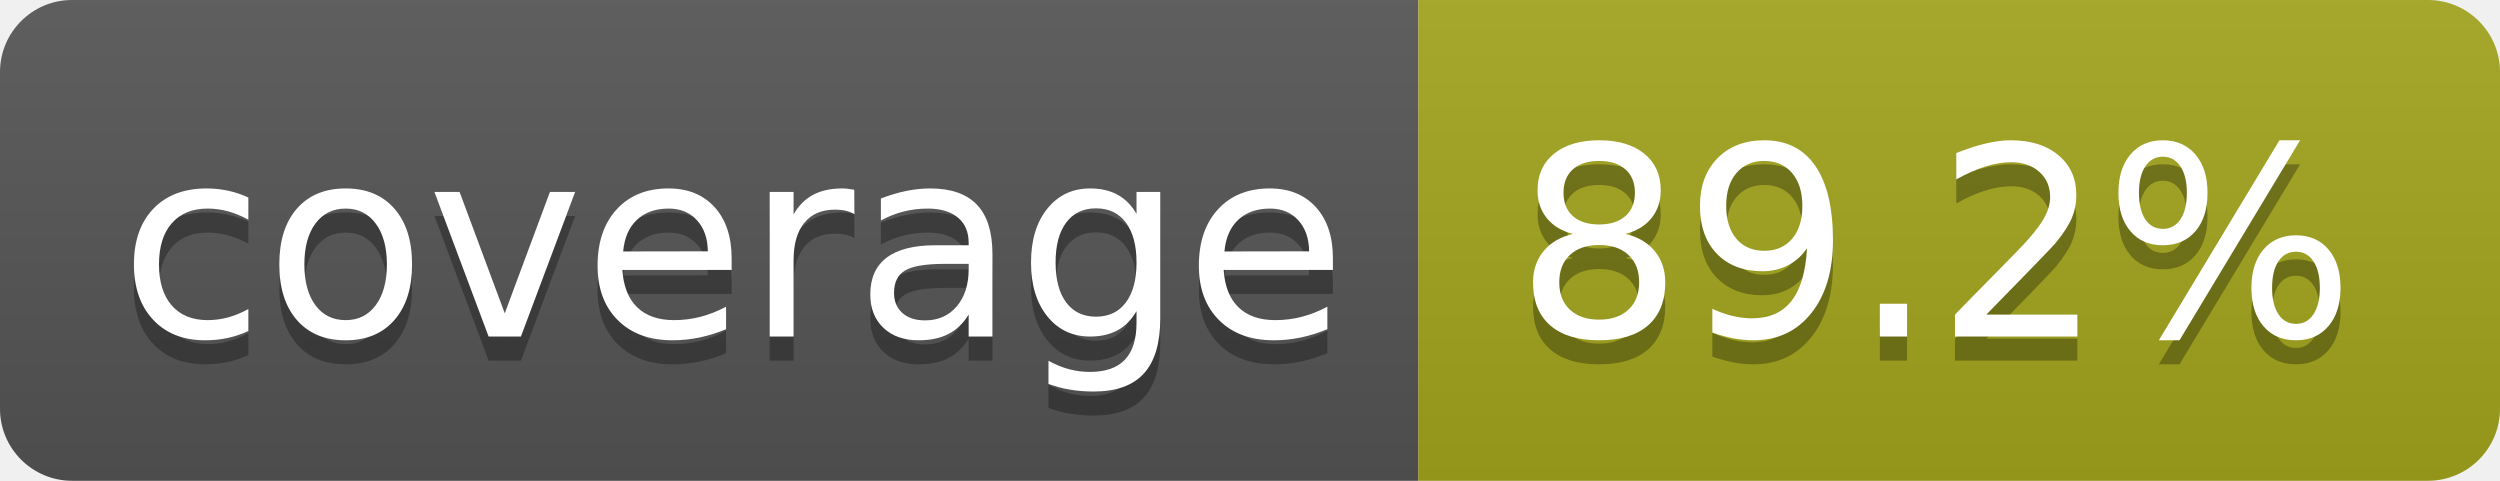
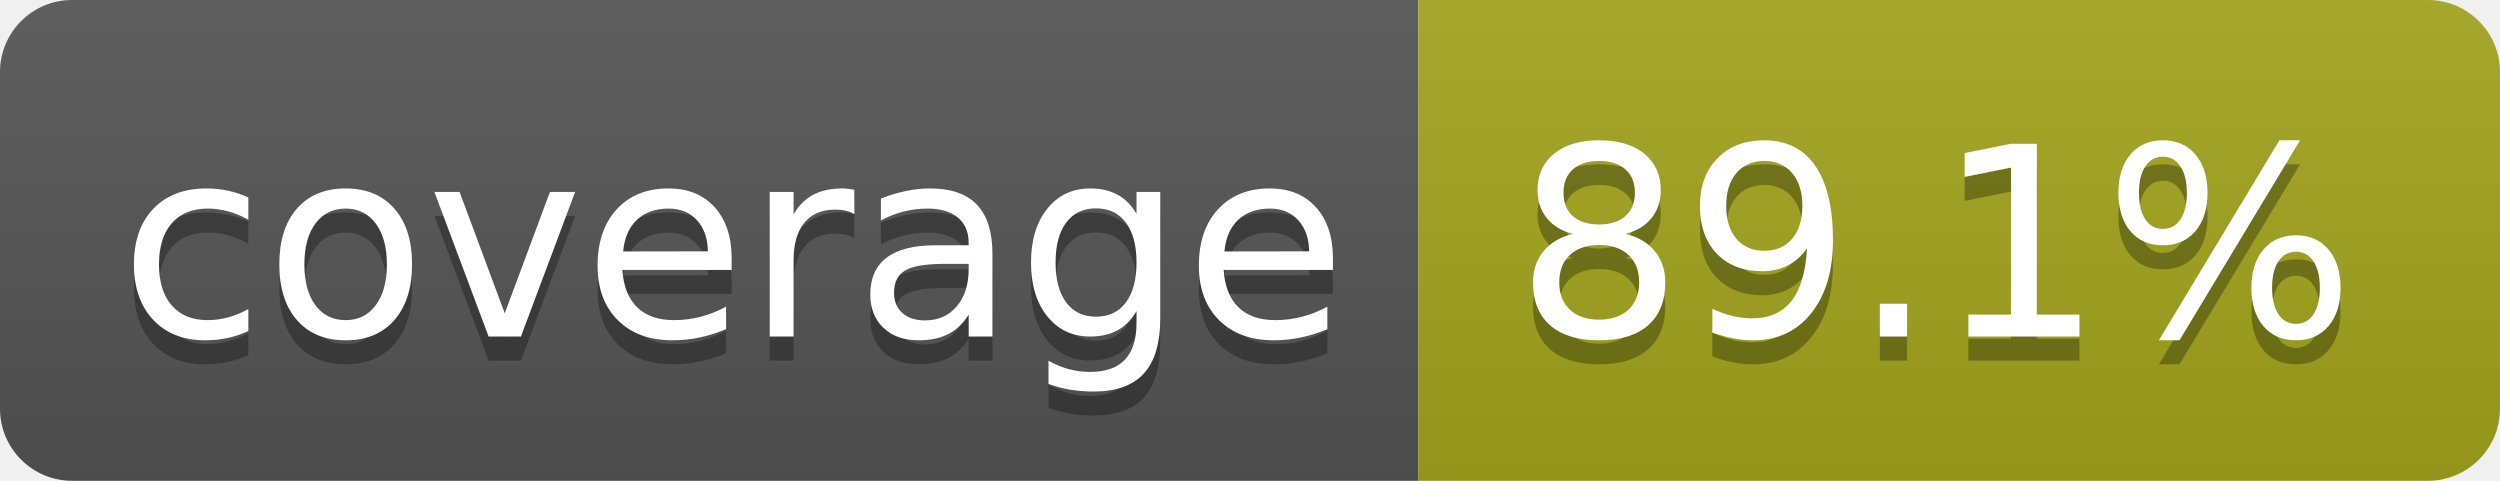
- <svg xmlns="http://www.w3.org/2000/svg" width="104" height="20" role="img" aria-label="coverage: 89.2%">
+ <svg xmlns="http://www.w3.org/2000/svg" width="104" height="20" role="img" aria-label="coverage: 89.1%">
  <linearGradient id="s" x2="0" y2="100%">
    <stop offset="0" stop-color="#bbb" stop-opacity=".1" />
    <stop offset="1" stop-opacity=".1" />
  </linearGradient>
  <clipPath id="r">
    <rect width="104" height="20" rx="3" fill="#fff" />
  </clipPath>
  <g clip-path="url(#r)">
    <rect width="59" height="20" fill="#555" />
    <rect x="59" width="45" height="20" fill="#a4a61d" />
    <rect width="104" height="20" fill="url(#s)" />
  </g>
  <g fill="#fff" text-anchor="middle" font-family="Verdana,Geneva,DejaVu Sans,sans-serif" text-rendering="geometricPrecision" font-size="110">
    <text aria-hidden="true" x="305" y="150" fill="#010101" fill-opacity=".3" transform="scale(.1)" textLength="490">coverage</text>
    <text x="305" y="140" transform="scale(.1)" fill="#fff" textLength="490">coverage</text>
-     <text aria-hidden="true" x="805" y="150" fill="#010101" fill-opacity=".3" transform="scale(.1)" textLength="350">89.2%</text>
-     <text x="805" y="140" transform="scale(.1)" fill="#fff" textLength="350">89.2%</text>
+     <text aria-hidden="true" x="805" y="150" fill="#010101" fill-opacity=".3" transform="scale(.1)" textLength="350">89.1%</text>
+     <text x="805" y="140" transform="scale(.1)" fill="#fff" textLength="350">89.1%</text>
  </g>
</svg>
